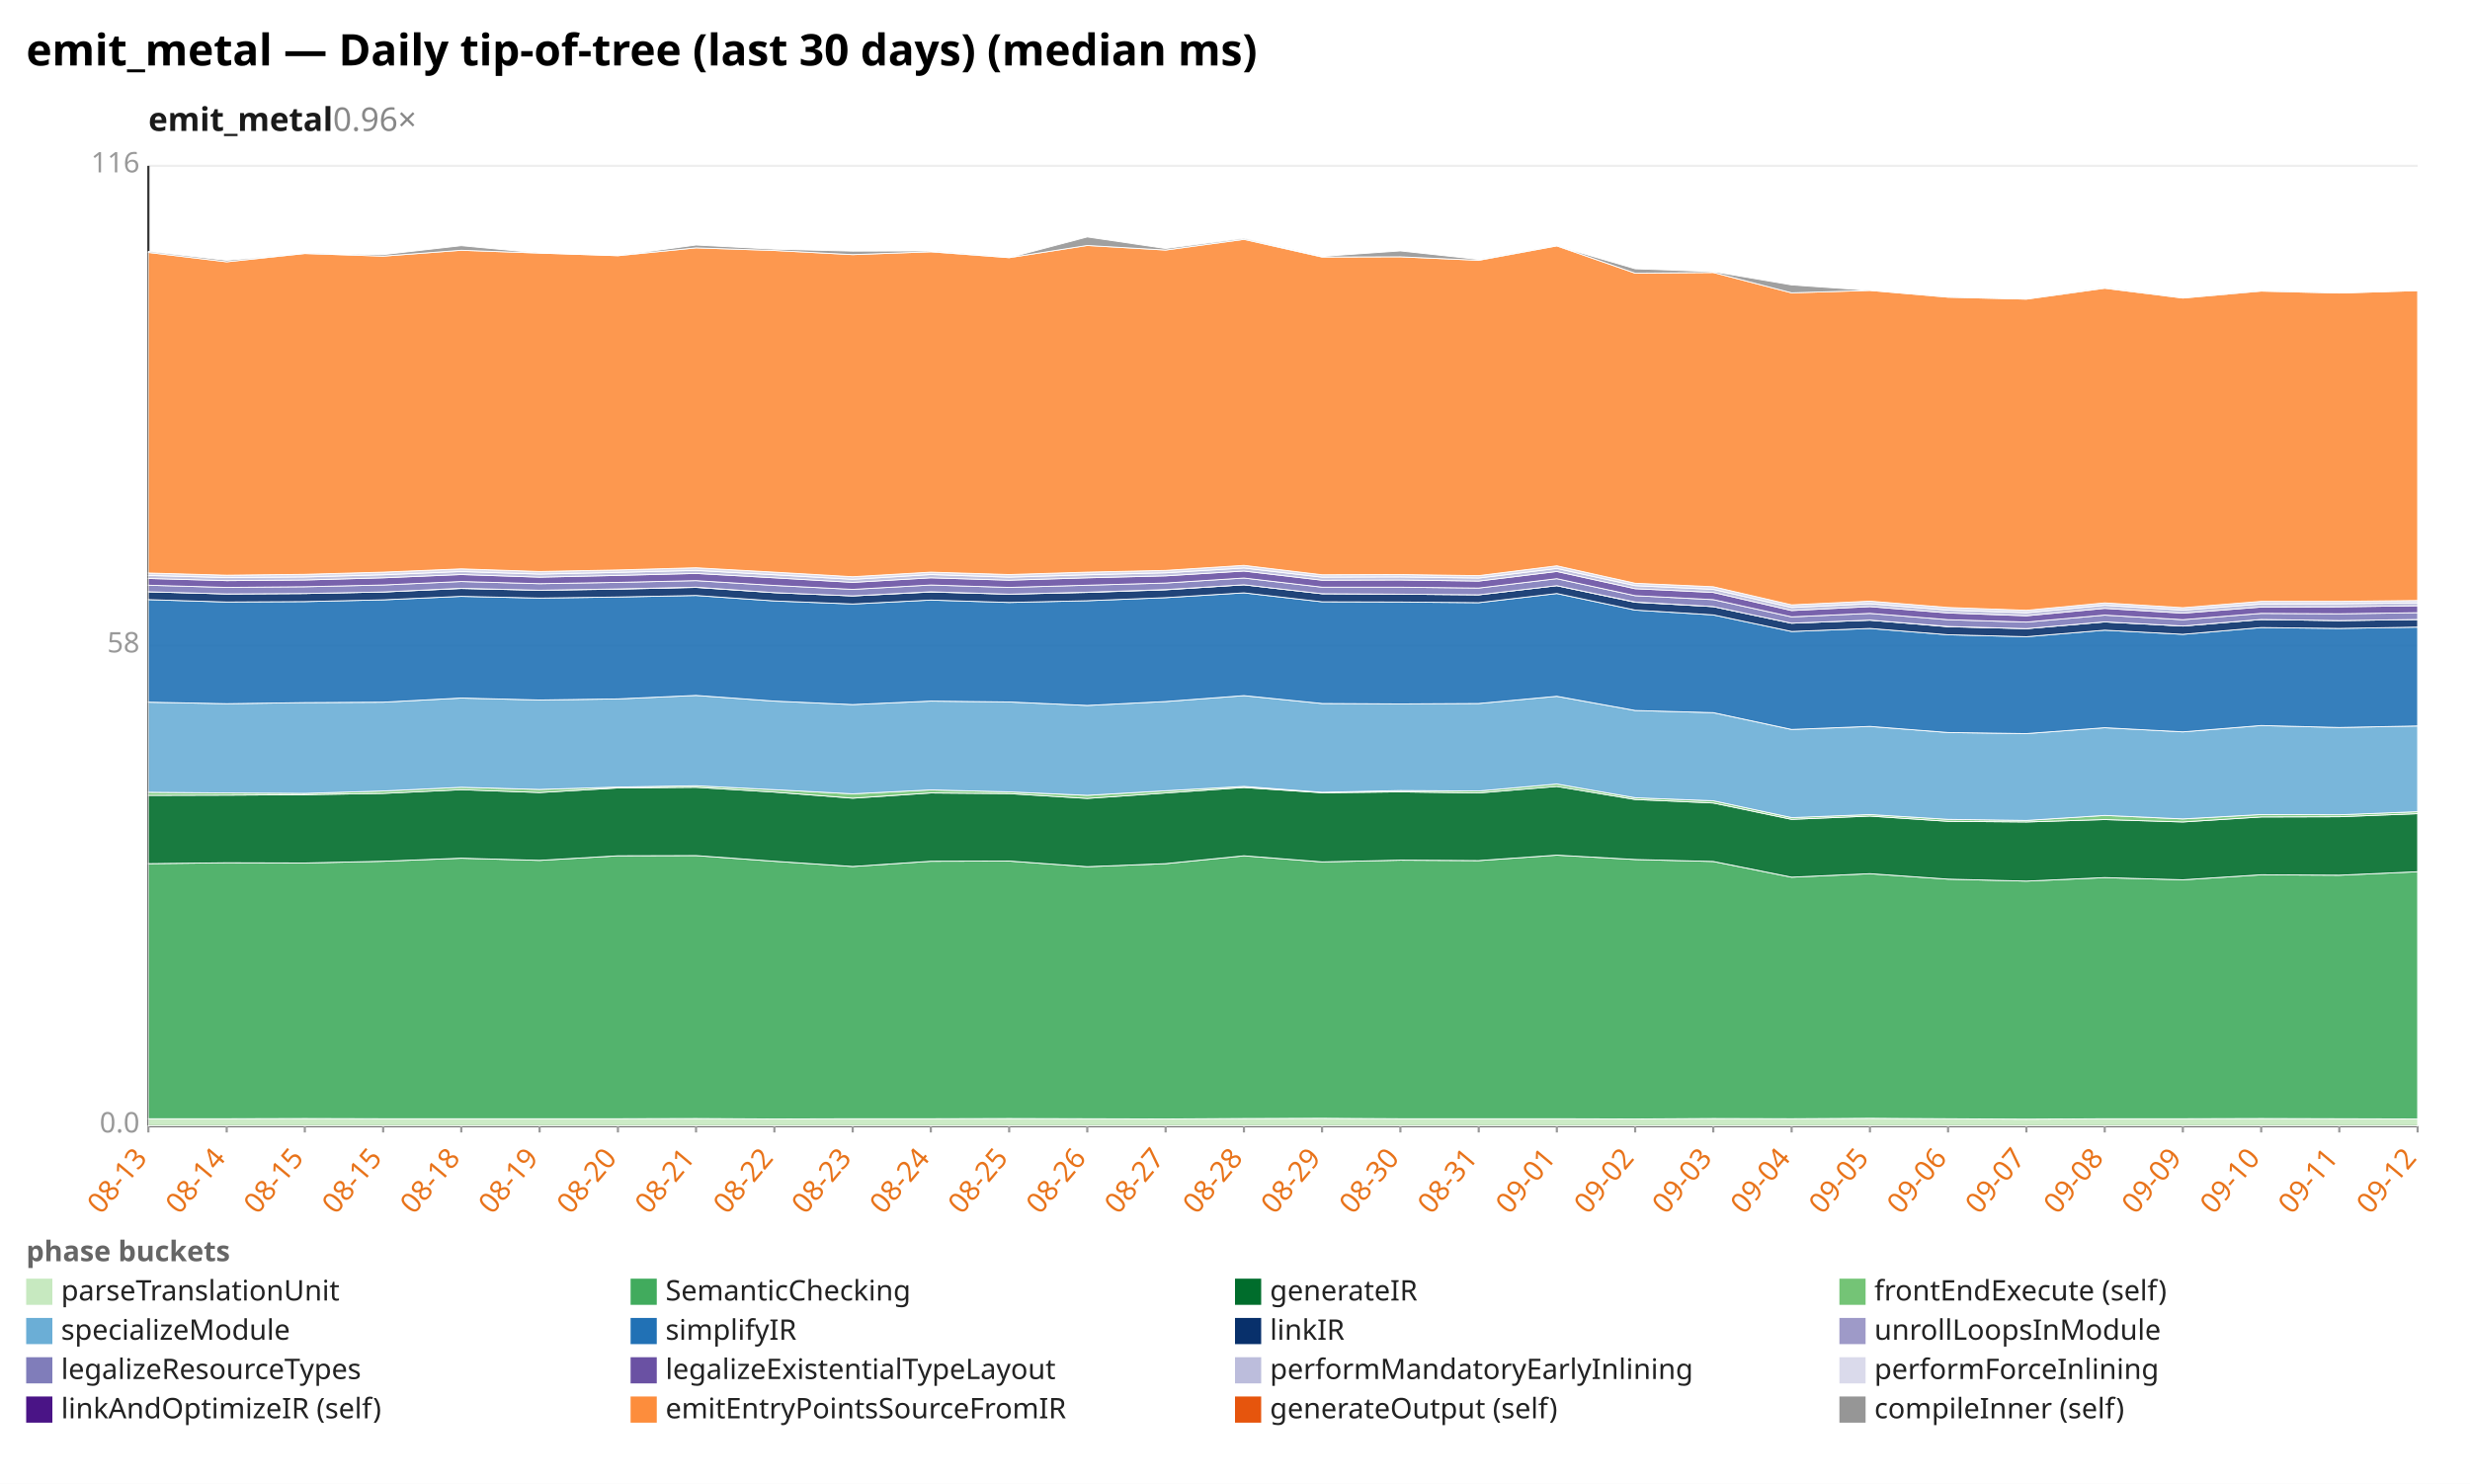
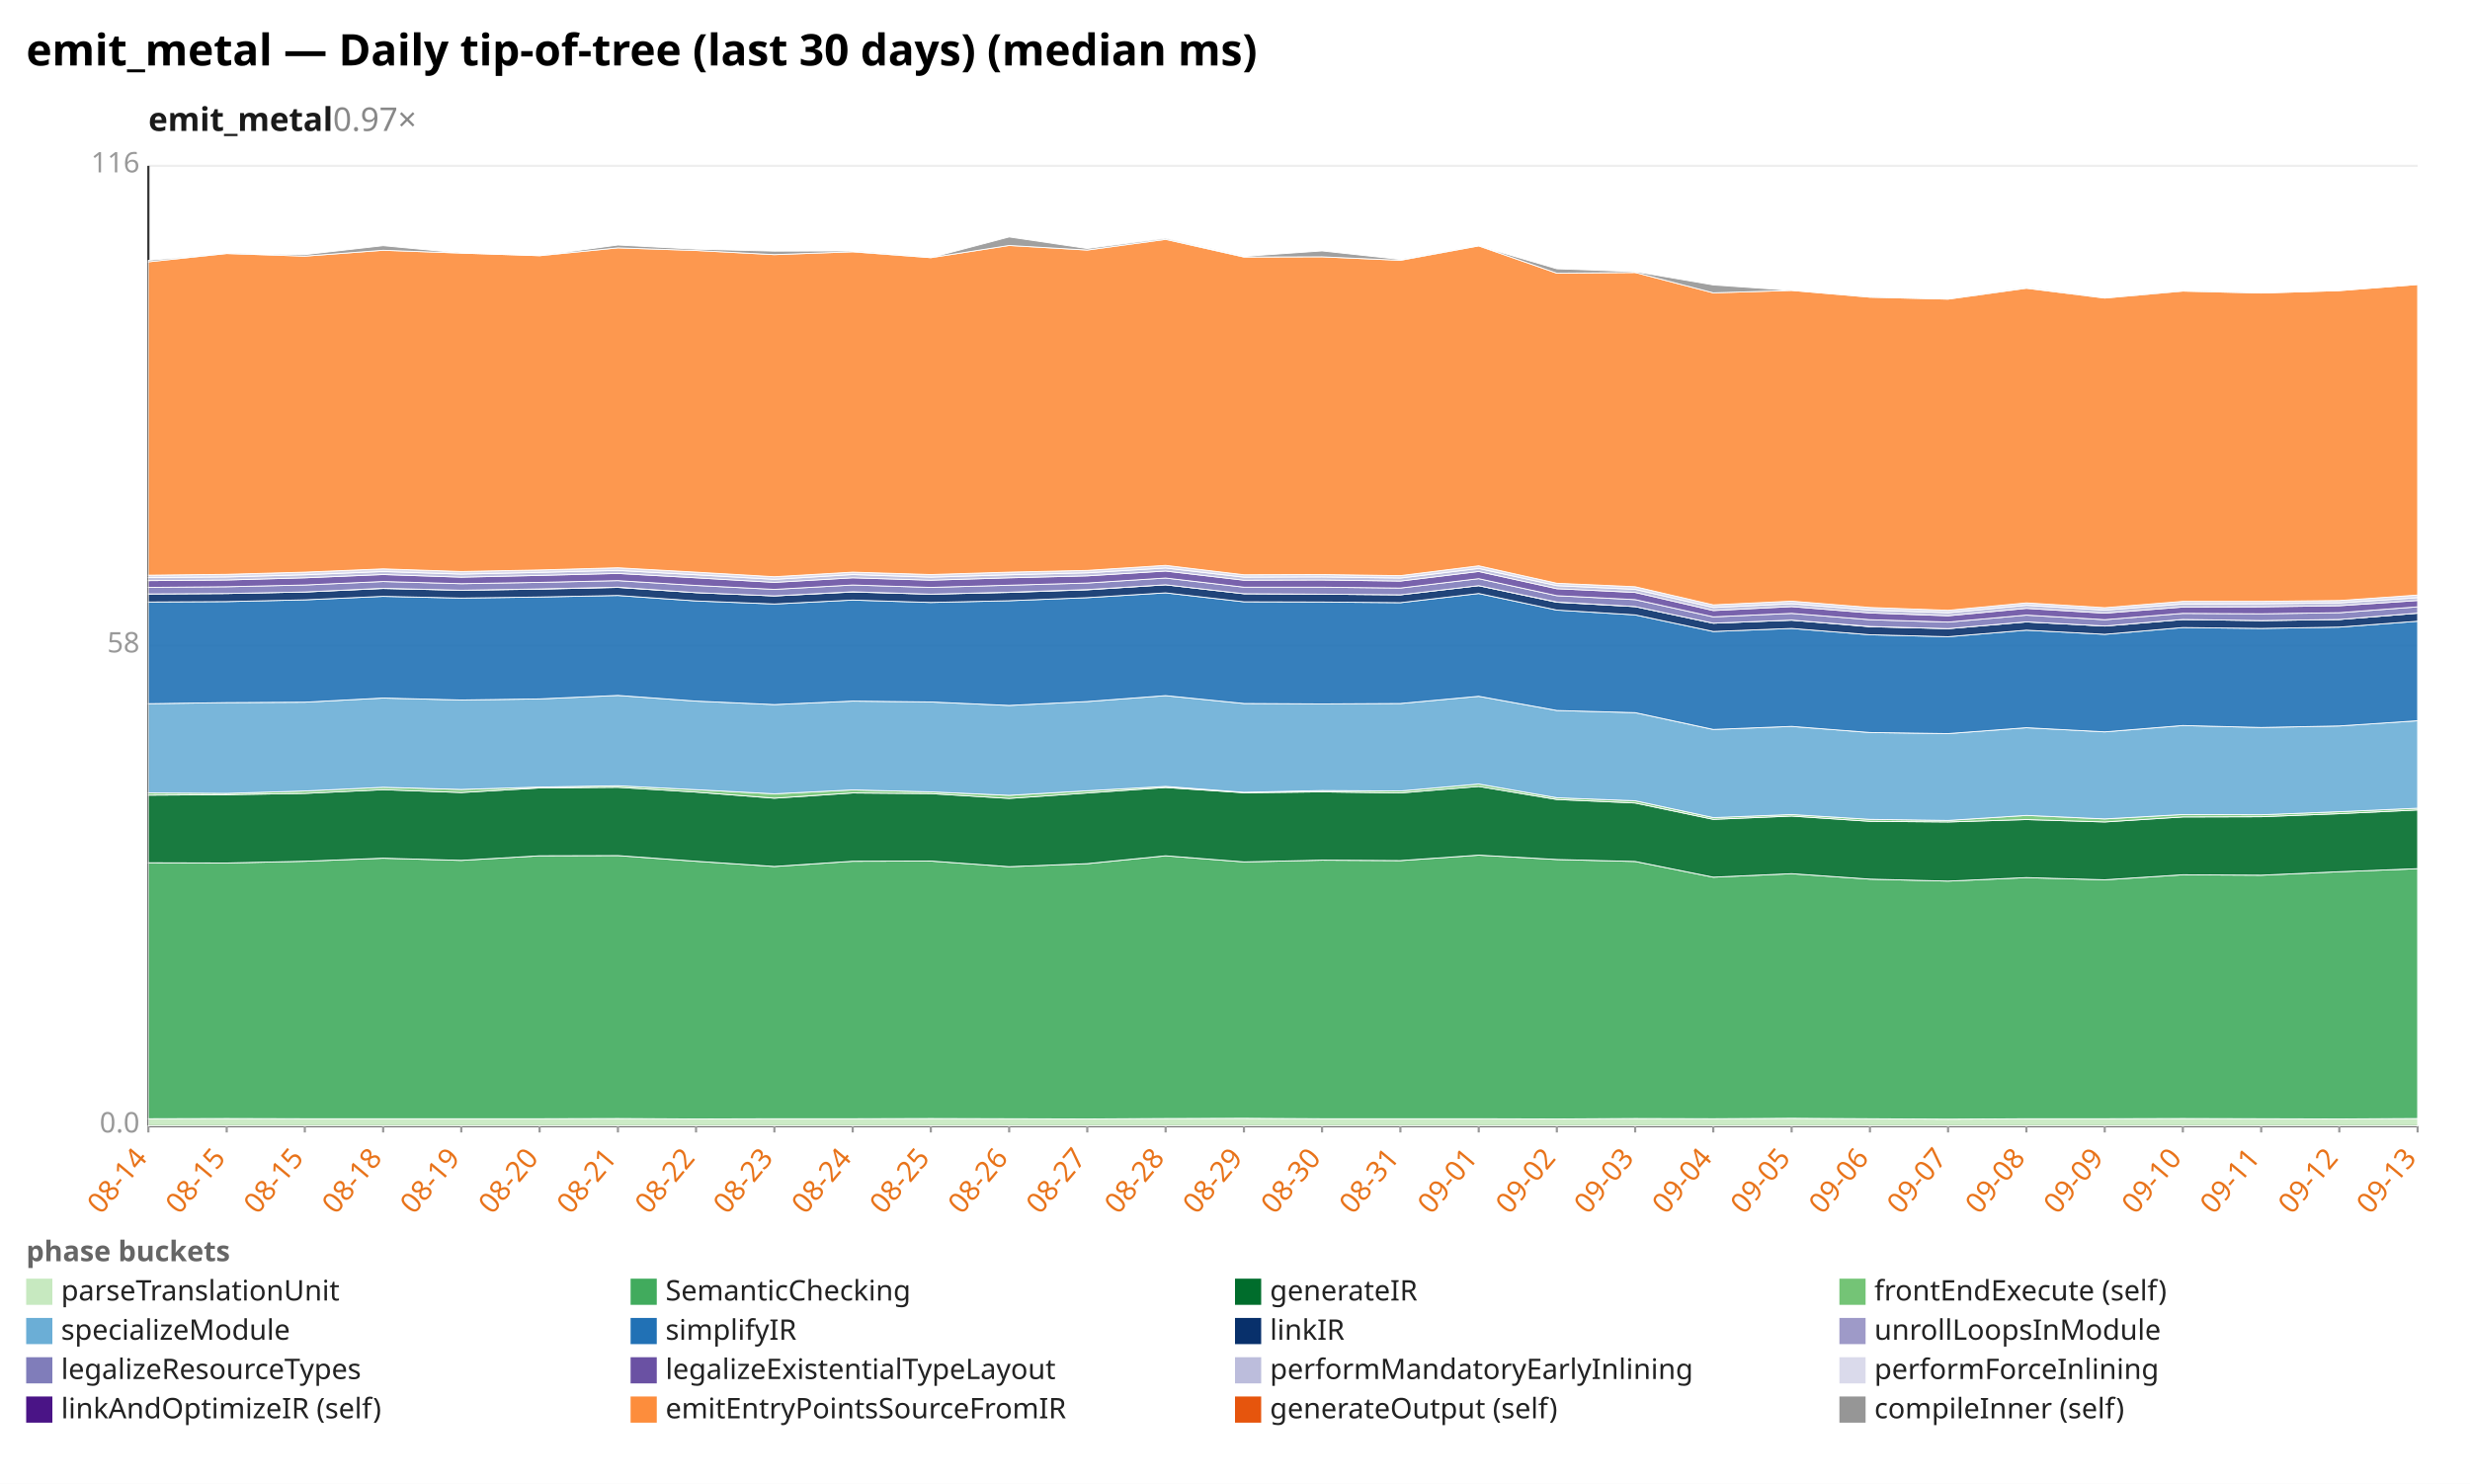
<svg xmlns="http://www.w3.org/2000/svg" width="1132" height="680" viewBox="0 0 1132 680" preserveAspectRatio="xMidYMid meet" font-family="sans-serif" font-size="13">
  <rect width="1132" height="680" fill="white" />
  <text x="12" y="30" font-size="20" font-weight="bold">emit_metal — Daily tip-of-tree (last 30 days) (median ms)</text>
-   <text x="68" y="60" font-size="15" font-weight="600" fill="#1a1a1a">emit_metal<tspan fill="#888" font-weight="400" text-decoration="none">  0.96×</tspan>
+   <text x="68" y="60" font-size="15" font-weight="600" fill="#1a1a1a">emit_metal<tspan fill="#888" font-weight="400" text-decoration="none">  0.97×</tspan>
  </text>
  <line x1="68.0" y1="516.0" x2="1108.0" y2="516.0" stroke="#eee" />
  <text x="64.0" y="519.0" text-anchor="end" fill="#999">0.0</text>
  <line x1="68.0" y1="296.0" x2="1108.0" y2="296.0" stroke="#eee" />
  <text x="64.0" y="299.0" text-anchor="end" fill="#999">58</text>
  <line x1="68.0" y1="76.0" x2="1108.0" y2="76.0" stroke="#eee" />
  <text x="64.0" y="79.0" text-anchor="end" fill="#999">116</text>
  <line x1="68.0" y1="76.0" x2="68.0" y2="516.0" stroke="#333" />
  <line x1="68.0" y1="516.0" x2="1108.0" y2="516.0" stroke="#333" />
  <line x1="68.0" y1="516.0" x2="68.0" y2="519.0" stroke="#999" />
-   <text x="68.0" y="531.0" text-anchor="end" fill="#e8731a" transform="rotate(-50 68.0 531.0)">08-13</text>
+   <text x="68.0" y="531.0" text-anchor="end" fill="#e8731a" transform="rotate(-50 68.0 531.0)">08-14</text>
  <line x1="103.9" y1="516.0" x2="103.9" y2="519.0" stroke="#999" />
-   <text x="103.9" y="531.0" text-anchor="end" fill="#e8731a" transform="rotate(-50 103.9 531.0)">08-14</text>
+   <text x="103.9" y="531.0" text-anchor="end" fill="#e8731a" transform="rotate(-50 103.9 531.0)">08-15</text>
  <line x1="139.7" y1="516.0" x2="139.7" y2="519.0" stroke="#999" />
  <text x="139.7" y="531.0" text-anchor="end" fill="#e8731a" transform="rotate(-50 139.7 531.0)">08-15</text>
  <line x1="175.6" y1="516.0" x2="175.6" y2="519.0" stroke="#999" />
-   <text x="175.6" y="531.0" text-anchor="end" fill="#e8731a" transform="rotate(-50 175.6 531.0)">08-15</text>
+   <text x="175.6" y="531.0" text-anchor="end" fill="#e8731a" transform="rotate(-50 175.6 531.0)">08-18</text>
  <line x1="211.4" y1="516.0" x2="211.4" y2="519.0" stroke="#999" />
-   <text x="211.4" y="531.0" text-anchor="end" fill="#e8731a" transform="rotate(-50 211.4 531.0)">08-18</text>
+   <text x="211.4" y="531.0" text-anchor="end" fill="#e8731a" transform="rotate(-50 211.4 531.0)">08-19</text>
  <line x1="247.3" y1="516.0" x2="247.3" y2="519.0" stroke="#999" />
-   <text x="247.3" y="531.0" text-anchor="end" fill="#e8731a" transform="rotate(-50 247.3 531.0)">08-19</text>
+   <text x="247.3" y="531.0" text-anchor="end" fill="#e8731a" transform="rotate(-50 247.3 531.0)">08-20</text>
  <line x1="283.2" y1="516.0" x2="283.2" y2="519.0" stroke="#999" />
-   <text x="283.2" y="531.0" text-anchor="end" fill="#e8731a" transform="rotate(-50 283.2 531.0)">08-20</text>
+   <text x="283.2" y="531.0" text-anchor="end" fill="#e8731a" transform="rotate(-50 283.2 531.0)">08-21</text>
  <line x1="319.0" y1="516.0" x2="319.0" y2="519.0" stroke="#999" />
-   <text x="319.0" y="531.0" text-anchor="end" fill="#e8731a" transform="rotate(-50 319.0 531.0)">08-21</text>
+   <text x="319.0" y="531.0" text-anchor="end" fill="#e8731a" transform="rotate(-50 319.0 531.0)">08-22</text>
  <line x1="354.9" y1="516.0" x2="354.9" y2="519.0" stroke="#999" />
-   <text x="354.9" y="531.0" text-anchor="end" fill="#e8731a" transform="rotate(-50 354.9 531.0)">08-22</text>
+   <text x="354.9" y="531.0" text-anchor="end" fill="#e8731a" transform="rotate(-50 354.9 531.0)">08-23</text>
  <line x1="390.8" y1="516.0" x2="390.8" y2="519.0" stroke="#999" />
-   <text x="390.8" y="531.0" text-anchor="end" fill="#e8731a" transform="rotate(-50 390.8 531.0)">08-23</text>
+   <text x="390.8" y="531.0" text-anchor="end" fill="#e8731a" transform="rotate(-50 390.8 531.0)">08-24</text>
  <line x1="426.6" y1="516.0" x2="426.6" y2="519.0" stroke="#999" />
-   <text x="426.6" y="531.0" text-anchor="end" fill="#e8731a" transform="rotate(-50 426.6 531.0)">08-24</text>
+   <text x="426.6" y="531.0" text-anchor="end" fill="#e8731a" transform="rotate(-50 426.6 531.0)">08-25</text>
  <line x1="462.5" y1="516.0" x2="462.5" y2="519.0" stroke="#999" />
-   <text x="462.5" y="531.0" text-anchor="end" fill="#e8731a" transform="rotate(-50 462.5 531.0)">08-25</text>
+   <text x="462.5" y="531.0" text-anchor="end" fill="#e8731a" transform="rotate(-50 462.5 531.0)">08-26</text>
  <line x1="498.3" y1="516.0" x2="498.3" y2="519.0" stroke="#999" />
-   <text x="498.3" y="531.0" text-anchor="end" fill="#e8731a" transform="rotate(-50 498.3 531.0)">08-26</text>
+   <text x="498.3" y="531.0" text-anchor="end" fill="#e8731a" transform="rotate(-50 498.3 531.0)">08-27</text>
  <line x1="534.2" y1="516.0" x2="534.2" y2="519.0" stroke="#999" />
-   <text x="534.2" y="531.0" text-anchor="end" fill="#e8731a" transform="rotate(-50 534.2 531.0)">08-27</text>
+   <text x="534.2" y="531.0" text-anchor="end" fill="#e8731a" transform="rotate(-50 534.2 531.0)">08-28</text>
  <line x1="570.1" y1="516.0" x2="570.1" y2="519.0" stroke="#999" />
-   <text x="570.1" y="531.0" text-anchor="end" fill="#e8731a" transform="rotate(-50 570.1 531.0)">08-28</text>
+   <text x="570.1" y="531.0" text-anchor="end" fill="#e8731a" transform="rotate(-50 570.1 531.0)">08-29</text>
  <line x1="605.9" y1="516.0" x2="605.9" y2="519.0" stroke="#999" />
-   <text x="605.9" y="531.0" text-anchor="end" fill="#e8731a" transform="rotate(-50 605.9 531.0)">08-29</text>
+   <text x="605.9" y="531.0" text-anchor="end" fill="#e8731a" transform="rotate(-50 605.9 531.0)">08-30</text>
  <line x1="641.8" y1="516.0" x2="641.8" y2="519.0" stroke="#999" />
-   <text x="641.8" y="531.0" text-anchor="end" fill="#e8731a" transform="rotate(-50 641.8 531.0)">08-30</text>
+   <text x="641.8" y="531.0" text-anchor="end" fill="#e8731a" transform="rotate(-50 641.8 531.0)">08-31</text>
  <line x1="677.7" y1="516.0" x2="677.7" y2="519.0" stroke="#999" />
-   <text x="677.7" y="531.0" text-anchor="end" fill="#e8731a" transform="rotate(-50 677.7 531.0)">08-31</text>
+   <text x="677.7" y="531.0" text-anchor="end" fill="#e8731a" transform="rotate(-50 677.7 531.0)">09-01</text>
  <line x1="713.5" y1="516.0" x2="713.5" y2="519.0" stroke="#999" />
-   <text x="713.5" y="531.0" text-anchor="end" fill="#e8731a" transform="rotate(-50 713.5 531.0)">09-01</text>
+   <text x="713.5" y="531.0" text-anchor="end" fill="#e8731a" transform="rotate(-50 713.5 531.0)">09-02</text>
  <line x1="749.4" y1="516.0" x2="749.4" y2="519.0" stroke="#999" />
-   <text x="749.4" y="531.0" text-anchor="end" fill="#e8731a" transform="rotate(-50 749.4 531.0)">09-02</text>
+   <text x="749.4" y="531.0" text-anchor="end" fill="#e8731a" transform="rotate(-50 749.4 531.0)">09-03</text>
  <line x1="785.2" y1="516.0" x2="785.2" y2="519.0" stroke="#999" />
-   <text x="785.2" y="531.0" text-anchor="end" fill="#e8731a" transform="rotate(-50 785.2 531.0)">09-03</text>
+   <text x="785.2" y="531.0" text-anchor="end" fill="#e8731a" transform="rotate(-50 785.2 531.0)">09-04</text>
  <line x1="821.1" y1="516.0" x2="821.1" y2="519.0" stroke="#999" />
-   <text x="821.1" y="531.0" text-anchor="end" fill="#e8731a" transform="rotate(-50 821.1 531.0)">09-04</text>
+   <text x="821.1" y="531.0" text-anchor="end" fill="#e8731a" transform="rotate(-50 821.1 531.0)">09-05</text>
  <line x1="857.0" y1="516.0" x2="857.0" y2="519.0" stroke="#999" />
-   <text x="857.0" y="531.0" text-anchor="end" fill="#e8731a" transform="rotate(-50 857.0 531.0)">09-05</text>
+   <text x="857.0" y="531.0" text-anchor="end" fill="#e8731a" transform="rotate(-50 857.0 531.0)">09-06</text>
  <line x1="892.8" y1="516.0" x2="892.8" y2="519.0" stroke="#999" />
-   <text x="892.8" y="531.0" text-anchor="end" fill="#e8731a" transform="rotate(-50 892.8 531.0)">09-06</text>
+   <text x="892.8" y="531.0" text-anchor="end" fill="#e8731a" transform="rotate(-50 892.8 531.0)">09-07</text>
  <line x1="928.7" y1="516.0" x2="928.7" y2="519.0" stroke="#999" />
-   <text x="928.7" y="531.0" text-anchor="end" fill="#e8731a" transform="rotate(-50 928.7 531.0)">09-07</text>
+   <text x="928.7" y="531.0" text-anchor="end" fill="#e8731a" transform="rotate(-50 928.7 531.0)">09-08</text>
  <line x1="964.6" y1="516.0" x2="964.6" y2="519.0" stroke="#999" />
-   <text x="964.6" y="531.0" text-anchor="end" fill="#e8731a" transform="rotate(-50 964.6 531.0)">09-08</text>
+   <text x="964.6" y="531.0" text-anchor="end" fill="#e8731a" transform="rotate(-50 964.6 531.0)">09-09</text>
  <line x1="1000.4" y1="516.0" x2="1000.4" y2="519.0" stroke="#999" />
-   <text x="1000.4" y="531.0" text-anchor="end" fill="#e8731a" transform="rotate(-50 1000.4 531.0)">09-09</text>
+   <text x="1000.4" y="531.0" text-anchor="end" fill="#e8731a" transform="rotate(-50 1000.4 531.0)">09-10</text>
  <line x1="1036.3" y1="516.0" x2="1036.3" y2="519.0" stroke="#999" />
-   <text x="1036.3" y="531.0" text-anchor="end" fill="#e8731a" transform="rotate(-50 1036.3 531.0)">09-10</text>
+   <text x="1036.3" y="531.0" text-anchor="end" fill="#e8731a" transform="rotate(-50 1036.3 531.0)">09-11</text>
  <line x1="1072.1" y1="516.0" x2="1072.1" y2="519.0" stroke="#999" />
-   <text x="1072.1" y="531.0" text-anchor="end" fill="#e8731a" transform="rotate(-50 1072.1 531.0)">09-11</text>
+   <text x="1072.1" y="531.0" text-anchor="end" fill="#e8731a" transform="rotate(-50 1072.1 531.0)">09-12</text>
  <line x1="1108.0" y1="516.0" x2="1108.0" y2="519.0" stroke="#999" />
-   <text x="1108.0" y="531.0" text-anchor="end" fill="#e8731a" transform="rotate(-50 1108.0 531.0)">09-12</text>
-   <polygon points="68.0,512.7 103.9,512.7 139.7,512.6 175.6,512.7 211.4,512.7 247.3,512.7 283.2,512.7 319.0,512.6 354.9,512.8 390.8,512.7 426.6,512.7 462.5,512.6 498.3,512.7 534.2,512.8 570.1,512.6 605.9,512.5 641.8,512.7 677.7,512.7 713.5,512.7 749.4,512.8 785.2,512.6 821.1,512.7 857.0,512.5 892.8,512.7 928.7,512.9 964.6,512.7 1000.4,512.7 1036.3,512.6 1072.1,512.7 1108.0,512.8 1108.0,516.0 1072.1,516.0 1036.3,516.0 1000.4,516.0 964.6,516.0 928.7,516.0 892.8,516.0 857.0,516.0 821.1,516.0 785.2,516.0 749.4,516.0 713.5,516.0 677.7,516.0 641.8,516.0 605.9,516.0 570.1,516.0 534.2,516.0 498.3,516.0 462.5,516.0 426.6,516.0 390.8,516.0 354.9,516.0 319.0,516.0 283.2,516.0 247.3,516.0 211.4,516.0 175.6,516.0 139.7,516.0 103.9,516.0 68.0,516.0" fill="#c7e9c0" fill-opacity="0.9" stroke="#fff" stroke-width="0.4" />
-   <polygon points="68.0,395.8 103.9,395.4 139.7,395.5 175.6,394.7 211.4,393.3 247.3,394.3 283.2,392.2 319.0,392.1 354.9,394.7 390.8,397.1 426.6,394.7 462.5,394.6 498.3,397.2 534.2,395.8 570.1,392.2 605.9,395.0 641.8,394.2 677.7,394.4 713.5,391.9 749.4,393.9 785.2,394.8 821.1,402.0 857.0,400.4 892.8,402.9 928.7,403.8 964.6,402.2 1000.4,403.2 1036.3,400.9 1072.1,401.1 1108.0,399.5 1108.0,512.8 1072.1,512.7 1036.3,512.6 1000.4,512.7 964.6,512.7 928.7,512.9 892.8,512.7 857.0,512.5 821.1,512.7 785.2,512.6 749.4,512.8 713.5,512.7 677.7,512.7 641.8,512.7 605.9,512.5 570.1,512.6 534.2,512.8 498.3,512.7 462.5,512.6 426.6,512.7 390.8,512.7 354.9,512.8 319.0,512.6 283.2,512.7 247.3,512.7 211.4,512.7 175.6,512.7 139.7,512.6 103.9,512.7 68.0,512.7" fill="#41ab5d" fill-opacity="0.9" stroke="#fff" stroke-width="0.4" />
-   <polygon points="68.0,364.5 103.9,364.4 139.7,364.2 175.6,363.6 211.4,361.9 247.3,363.2 283.2,361.1 319.0,360.8 354.9,363.0 390.8,365.8 426.6,363.4 462.5,363.7 498.3,365.9 534.2,363.4 570.1,360.9 605.9,363.3 641.8,362.9 677.7,363.4 713.5,360.4 749.4,366.4 785.2,368.0 821.1,375.5 857.0,374.0 892.8,376.4 928.7,376.7 964.6,375.6 1000.4,376.7 1036.3,374.4 1072.1,374.3 1108.0,372.9 1108.0,399.5 1072.1,401.1 1036.3,400.9 1000.4,403.2 964.6,402.2 928.7,403.8 892.8,402.9 857.0,400.4 821.1,402.0 785.2,394.8 749.4,393.9 713.5,391.9 677.7,394.4 641.8,394.2 605.9,395.0 570.1,392.2 534.2,395.8 498.3,397.2 462.5,394.6 426.6,394.7 390.8,397.1 354.9,394.7 319.0,392.1 283.2,392.2 247.3,394.3 211.4,393.3 175.6,394.7 139.7,395.5 103.9,395.4 68.0,395.8" fill="#006d2c" fill-opacity="0.9" stroke="#fff" stroke-width="0.4" />
-   <polygon points="68.0,363.1 103.9,363.4 139.7,363.6 175.6,362.5 211.4,360.8 247.3,361.8 283.2,360.7 319.0,360.1 354.9,361.9 390.8,363.8 426.6,362.0 462.5,362.9 498.3,364.5 534.2,362.4 570.1,360.4 605.9,363.1 641.8,362.3 677.7,362.5 713.5,359.3 749.4,365.6 785.2,367.0 821.1,374.7 857.0,373.3 892.8,375.5 928.7,376.0 964.6,373.7 1000.4,375.3 1036.3,373.3 1072.1,373.4 1108.0,372.0 1108.0,372.9 1072.1,374.3 1036.3,374.4 1000.4,376.7 964.6,375.6 928.7,376.7 892.8,376.4 857.0,374.0 821.1,375.5 785.2,368.0 749.4,366.4 713.5,360.4 677.7,363.4 641.8,362.9 605.9,363.3 570.1,360.9 534.2,363.4 498.3,365.9 462.5,363.7 426.6,363.4 390.8,365.8 354.9,363.0 319.0,360.8 283.2,361.1 247.3,363.2 211.4,361.9 175.6,363.6 139.7,364.2 103.9,364.4 68.0,364.5" fill="#74c476" fill-opacity="0.9" stroke="#fff" stroke-width="0.4" />
-   <polygon points="68.0,321.8 103.9,322.5 139.7,322.0 175.6,321.8 211.4,319.9 247.3,320.8 283.2,320.3 319.0,318.7 354.9,321.3 390.8,322.9 426.6,321.3 462.5,321.7 498.3,323.3 534.2,321.5 570.1,318.8 605.9,322.4 641.8,322.6 677.7,322.4 713.5,319.1 749.4,325.6 785.2,326.6 821.1,334.3 857.0,332.9 892.8,335.7 928.7,336.2 964.6,333.5 1000.4,335.4 1036.3,332.5 1072.1,333.4 1108.0,332.7 1108.0,372.0 1072.1,373.4 1036.3,373.3 1000.4,375.3 964.6,373.7 928.7,376.0 892.8,375.5 857.0,373.3 821.1,374.7 785.2,367.0 749.4,365.6 713.5,359.3 677.7,362.5 641.8,362.3 605.9,363.1 570.1,360.4 534.2,362.4 498.3,364.5 462.5,362.9 426.6,362.0 390.8,363.8 354.9,361.9 319.0,360.1 283.2,360.7 247.3,361.8 211.4,360.8 175.6,362.5 139.7,363.6 103.9,363.4 68.0,363.1" fill="#6baed6" fill-opacity="0.9" stroke="#fff" stroke-width="0.4" />
-   <polygon points="68.0,274.8 103.9,275.9 139.7,275.7 175.6,274.9 211.4,273.3 247.3,274.1 283.2,273.6 319.0,272.9 354.9,275.4 390.8,276.8 426.6,275.0 462.5,276.1 498.3,275.3 534.2,273.9 570.1,271.7 605.9,275.8 641.8,275.9 677.7,276.2 713.5,272.0 749.4,279.6 785.2,281.8 821.1,289.4 857.0,288.0 892.8,290.9 928.7,291.8 964.6,288.8 1000.4,290.7 1036.3,287.6 1072.1,288.0 1108.0,287.4 1108.0,332.7 1072.1,333.4 1036.3,332.5 1000.4,335.4 964.6,333.5 928.7,336.2 892.8,335.7 857.0,332.9 821.1,334.3 785.2,326.6 749.4,325.6 713.5,319.1 677.7,322.4 641.8,322.6 605.9,322.4 570.1,318.8 534.2,321.5 498.3,323.3 462.5,321.7 426.6,321.3 390.8,322.9 354.9,321.3 319.0,318.7 283.2,320.3 247.3,320.8 211.4,319.9 175.6,321.8 139.7,322.0 103.9,322.5 68.0,321.8" fill="#2171b5" fill-opacity="0.9" stroke="#fff" stroke-width="0.4" />
-   <polygon points="68.0,271.2 103.9,272.2 139.7,272.0 175.6,271.3 211.4,269.7 247.3,270.5 283.2,270.0 319.0,269.2 354.9,271.6 390.8,273.1 426.6,271.3 462.5,272.3 498.3,271.5 534.2,270.3 570.1,268.0 605.9,272.1 641.8,272.3 677.7,272.6 713.5,268.4 749.4,276.0 785.2,278.0 821.1,285.6 857.0,284.2 892.8,287.2 928.7,288.1 964.6,285.0 1000.4,286.9 1036.3,283.9 1072.1,284.4 1108.0,283.9 1108.0,287.4 1072.1,288.0 1036.3,287.6 1000.4,290.7 964.6,288.8 928.7,291.8 892.8,290.9 857.0,288.0 821.1,289.4 785.2,281.8 749.4,279.6 713.5,272.0 677.7,276.2 641.8,275.9 605.9,275.8 570.1,271.7 534.2,273.9 498.3,275.3 462.5,276.1 426.6,275.0 390.8,276.8 354.9,275.4 319.0,272.9 283.2,273.6 247.3,274.1 211.4,273.3 175.6,274.9 139.7,275.7 103.9,275.9 68.0,274.8" fill="#08306b" fill-opacity="0.9" stroke="#fff" stroke-width="0.4" />
-   <polygon points="68.0,271.2 103.9,272.2 139.7,272.0 175.6,271.3 211.4,269.6 247.3,270.5 283.2,269.9 319.0,269.1 354.9,271.6 390.8,273.1 426.6,271.2 462.5,272.3 498.3,271.4 534.2,270.2 570.1,268.0 605.9,272.1 641.8,272.3 677.7,272.6 713.5,268.4 749.4,275.9 785.2,278.0 821.1,285.6 857.0,284.2 892.8,287.1 928.7,288.1 964.6,285.0 1000.4,286.9 1036.3,283.9 1072.1,284.4 1108.0,283.9 1108.0,283.9 1072.1,284.4 1036.3,283.9 1000.4,286.9 964.6,285.0 928.7,288.1 892.8,287.2 857.0,284.2 821.1,285.6 785.2,278.0 749.4,276.0 713.5,268.4 677.7,272.6 641.8,272.3 605.9,272.1 570.1,268.0 534.2,270.3 498.3,271.5 462.5,272.3 426.6,271.3 390.8,273.1 354.9,271.6 319.0,269.2 283.2,270.0 247.3,270.5 211.4,269.7 175.6,271.3 139.7,272.0 103.9,272.2 68.0,271.2" fill="#9e9ac8" fill-opacity="0.9" stroke="#fff" stroke-width="0.4" />
-   <polygon points="68.0,268.2 103.9,269.2 139.7,268.9 175.6,268.1 211.4,266.5 247.3,267.5 283.2,266.9 319.0,266.1 354.9,268.3 390.8,270.1 426.6,268.1 462.5,269.2 498.3,268.2 534.2,267.2 570.1,264.9 605.9,269.1 641.8,269.1 677.7,269.5 713.5,265.2 749.4,273.0 785.2,274.8 821.1,282.7 857.0,281.1 892.8,284.0 928.7,285.1 964.6,281.9 1000.4,284.0 1036.3,281.1 1072.1,281.3 1108.0,280.8 1108.0,283.9 1072.1,284.4 1036.3,283.9 1000.4,286.9 964.6,285.0 928.7,288.1 892.8,287.1 857.0,284.2 821.1,285.6 785.2,278.0 749.4,275.9 713.5,268.4 677.7,272.6 641.8,272.3 605.9,272.1 570.1,268.0 534.2,270.2 498.3,271.4 462.5,272.3 426.6,271.2 390.8,273.1 354.9,271.6 319.0,269.1 283.2,269.9 247.3,270.5 211.4,269.6 175.6,271.3 139.7,272.0 103.9,272.2 68.0,271.2" fill="#807dba" fill-opacity="0.9" stroke="#fff" stroke-width="0.4" />
-   <polygon points="68.0,265.1 103.9,266.1 139.7,265.8 175.6,264.8 211.4,263.3 247.3,264.5 283.2,263.7 319.0,262.8 354.9,264.8 390.8,266.9 426.6,264.8 462.5,265.9 498.3,264.8 534.2,263.9 570.1,261.7 605.9,265.9 641.8,265.8 677.7,266.3 713.5,261.9 749.4,269.8 785.2,271.5 821.1,279.8 857.0,278.0 892.8,280.9 928.7,282.2 964.6,278.8 1000.4,281.0 1036.3,278.2 1072.1,278.1 1108.0,277.6 1108.0,280.8 1072.1,281.3 1036.3,281.1 1000.4,284.0 964.6,281.9 928.7,285.1 892.8,284.0 857.0,281.1 821.1,282.7 785.2,274.8 749.4,273.0 713.5,265.2 677.7,269.5 641.8,269.1 605.9,269.1 570.1,264.9 534.2,267.2 498.3,268.2 462.5,269.2 426.6,268.1 390.8,270.1 354.9,268.3 319.0,266.1 283.2,266.9 247.3,267.5 211.4,266.5 175.6,268.1 139.7,268.9 103.9,269.2 68.0,268.2" fill="#6a51a3" fill-opacity="0.9" stroke="#fff" stroke-width="0.4" />
-   <polygon points="68.0,263.7 103.9,264.7 139.7,264.4 175.6,263.4 211.4,261.9 247.3,263.1 283.2,262.3 319.0,261.4 354.9,263.4 390.8,265.5 426.6,263.3 462.5,264.5 498.3,263.4 534.2,262.5 570.1,260.3 605.9,264.5 641.8,264.4 677.7,264.9 713.5,260.5 749.4,268.4 785.2,270.1 821.1,278.4 857.0,276.7 892.8,279.6 928.7,280.8 964.6,277.4 1000.4,279.6 1036.3,276.8 1072.1,276.7 1108.0,276.3 1108.0,277.6 1072.1,278.1 1036.3,278.2 1000.4,281.0 964.6,278.8 928.7,282.2 892.8,280.9 857.0,278.0 821.1,279.8 785.2,271.5 749.4,269.8 713.5,261.9 677.7,266.3 641.8,265.8 605.9,265.9 570.1,261.7 534.2,263.9 498.3,264.8 462.5,265.9 426.6,264.8 390.8,266.9 354.9,264.8 319.0,262.8 283.2,263.7 247.3,264.5 211.4,263.3 175.6,264.8 139.7,265.8 103.9,266.1 68.0,265.1" fill="#bcbddc" fill-opacity="0.9" stroke="#fff" stroke-width="0.4" />
-   <polygon points="68.0,262.6 103.9,263.6 139.7,263.2 175.6,262.2 211.4,260.7 247.3,261.9 283.2,261.2 319.0,260.2 354.9,262.2 390.8,264.3 426.6,262.2 462.5,263.3 498.3,262.2 534.2,261.4 570.1,259.1 605.9,263.4 641.8,263.3 677.7,263.8 713.5,259.3 749.4,267.3 785.2,268.9 821.1,277.2 857.0,275.5 892.8,278.4 928.7,279.7 964.6,276.3 1000.4,278.5 1036.3,275.6 1072.1,275.6 1108.0,275.2 1108.0,276.3 1072.1,276.7 1036.3,276.8 1000.4,279.6 964.6,277.4 928.7,280.8 892.8,279.6 857.0,276.7 821.1,278.4 785.2,270.1 749.4,268.4 713.5,260.5 677.7,264.9 641.8,264.4 605.9,264.5 570.1,260.3 534.2,262.5 498.3,263.4 462.5,264.5 426.6,263.3 390.8,265.5 354.9,263.4 319.0,261.4 283.2,262.3 247.3,263.1 211.4,261.9 175.6,263.4 139.7,264.4 103.9,264.7 68.0,263.7" fill="#dadaeb" fill-opacity="0.9" stroke="#fff" stroke-width="0.4" />
-   <polygon points="68.0,115.7 103.9,120.0 139.7,116.2 175.6,117.4 211.4,114.7 247.3,116.0 283.2,117.2 319.0,113.6 354.9,114.8 390.8,116.7 426.6,115.4 462.5,118.1 498.3,112.5 534.2,114.6 570.1,109.7 605.9,117.8 641.8,117.7 677.7,119.3 713.5,112.7 749.4,125.2 785.2,124.9 821.1,134.2 857.0,133.1 892.8,136.2 928.7,137.1 964.6,132.1 1000.4,136.6 1036.3,133.4 1072.1,134.3 1108.0,133.2 1108.0,275.2 1072.1,275.6 1036.3,275.6 1000.4,278.5 964.6,276.3 928.7,279.7 892.8,278.4 857.0,275.5 821.1,277.2 785.2,268.9 749.4,267.3 713.5,259.3 677.7,263.8 641.8,263.3 605.9,263.4 570.1,259.1 534.2,261.4 498.3,262.2 462.5,263.3 426.6,262.2 390.8,264.3 354.9,262.2 319.0,260.2 283.2,261.2 247.3,261.9 211.4,260.7 175.6,262.2 139.7,263.2 103.9,263.6 68.0,262.6" fill="#fd8d3c" fill-opacity="0.9" stroke="#fff" stroke-width="0.4" />
-   <polygon points="68.0,115.2 103.9,119.3 139.7,116.2 175.6,116.7 211.4,112.6 247.3,116.0 283.2,117.2 319.0,112.3 354.9,114.2 390.8,115.1 426.6,115.0 462.5,118.1 498.3,108.6 534.2,113.9 570.1,109.2 605.9,117.5 641.8,115.0 677.7,118.9 713.5,112.7 749.4,123.2 785.2,124.5 821.1,130.6 857.0,133.1 892.8,136.1 928.7,137.1 964.6,131.7 1000.4,136.6 1036.3,133.1 1072.1,134.3 1108.0,133.2 1108.0,133.2 1072.1,134.3 1036.3,133.4 1000.4,136.6 964.6,132.1 928.7,137.1 892.8,136.2 857.0,133.1 821.1,134.2 785.2,124.9 749.4,125.2 713.5,112.7 677.7,119.3 641.8,117.7 605.9,117.8 570.1,109.7 534.2,114.6 498.3,112.5 462.5,118.1 426.6,115.4 390.8,116.7 354.9,114.8 319.0,113.6 283.2,117.2 247.3,116.0 211.4,114.7 175.6,117.4 139.7,116.2 103.9,120.0 68.0,115.7" fill="#969696" fill-opacity="0.9" stroke="#fff" stroke-width="0.4" />
+   <text x="1108.0" y="531.0" text-anchor="end" fill="#e8731a" transform="rotate(-50 1108.0 531.0)">09-13</text>
+   <polygon points="68.0,512.7 103.9,512.6 139.7,512.7 175.6,512.7 211.4,512.7 247.3,512.7 283.2,512.6 319.0,512.8 354.9,512.7 390.8,512.7 426.6,512.6 462.5,512.7 498.3,512.8 534.2,512.6 570.1,512.5 605.9,512.7 641.8,512.7 677.7,512.7 713.5,512.8 749.4,512.6 785.2,512.7 821.1,512.5 857.0,512.7 892.8,512.9 928.7,512.7 964.6,512.7 1000.4,512.6 1036.3,512.7 1072.1,512.8 1108.0,512.6 1108.0,516.0 1072.1,516.0 1036.3,516.0 1000.4,516.0 964.6,516.0 928.7,516.0 892.8,516.0 857.0,516.0 821.1,516.0 785.2,516.0 749.4,516.0 713.5,516.0 677.7,516.0 641.8,516.0 605.9,516.0 570.1,516.0 534.2,516.0 498.3,516.0 462.5,516.0 426.6,516.0 390.8,516.0 354.9,516.0 319.0,516.0 283.2,516.0 247.3,516.0 211.4,516.0 175.6,516.0 139.7,516.0 103.9,516.0 68.0,516.0" fill="#c7e9c0" fill-opacity="0.9" stroke="#fff" stroke-width="0.4" />
+   <polygon points="68.0,395.4 103.9,395.5 139.7,394.7 175.6,393.3 211.4,394.3 247.3,392.2 283.2,392.1 319.0,394.7 354.9,397.1 390.8,394.7 426.6,394.6 462.5,397.2 498.3,395.8 534.2,392.2 570.1,395.0 605.9,394.2 641.8,394.4 677.7,391.9 713.5,393.9 749.4,394.8 785.2,402.0 821.1,400.4 857.0,402.9 892.8,403.8 928.7,402.2 964.6,403.2 1000.4,400.9 1036.3,401.1 1072.1,399.5 1108.0,398.1 1108.0,512.6 1072.1,512.8 1036.3,512.7 1000.4,512.6 964.6,512.7 928.7,512.7 892.8,512.9 857.0,512.7 821.1,512.5 785.2,512.7 749.4,512.6 713.5,512.8 677.7,512.7 641.8,512.7 605.9,512.7 570.1,512.5 534.2,512.6 498.3,512.8 462.5,512.7 426.6,512.6 390.8,512.7 354.9,512.7 319.0,512.8 283.2,512.6 247.3,512.7 211.4,512.7 175.6,512.7 139.7,512.7 103.9,512.6 68.0,512.7" fill="#41ab5d" fill-opacity="0.9" stroke="#fff" stroke-width="0.4" />
+   <polygon points="68.0,364.4 103.9,364.2 139.7,363.6 175.6,361.9 211.4,363.2 247.3,361.1 283.2,360.8 319.0,363.0 354.9,365.8 390.8,363.4 426.6,363.7 462.5,365.9 498.3,363.4 534.2,360.9 570.1,363.3 605.9,362.9 641.8,363.4 677.7,360.4 713.5,366.4 749.4,368.0 785.2,375.5 821.1,374.0 857.0,376.4 892.8,376.7 928.7,375.6 964.6,376.7 1000.4,374.4 1036.3,374.3 1072.1,372.9 1108.0,371.2 1108.0,398.1 1072.1,399.5 1036.3,401.1 1000.4,400.9 964.6,403.2 928.7,402.2 892.8,403.8 857.0,402.9 821.1,400.4 785.2,402.0 749.4,394.8 713.5,393.9 677.7,391.9 641.8,394.4 605.9,394.2 570.1,395.0 534.2,392.2 498.3,395.8 462.5,397.2 426.6,394.6 390.8,394.7 354.9,397.1 319.0,394.7 283.2,392.1 247.3,392.2 211.4,394.3 175.6,393.3 139.7,394.7 103.9,395.5 68.0,395.4" fill="#006d2c" fill-opacity="0.9" stroke="#fff" stroke-width="0.4" />
+   <polygon points="68.0,363.4 103.9,363.6 139.7,362.5 175.6,360.8 211.4,361.8 247.3,360.7 283.2,360.1 319.0,361.9 354.9,363.8 390.8,362.0 426.6,362.9 462.5,364.5 498.3,362.4 534.2,360.4 570.1,363.1 605.9,362.3 641.8,362.5 677.7,359.3 713.5,365.6 749.4,367.0 785.2,374.7 821.1,373.3 857.0,375.5 892.8,376.0 928.7,373.7 964.6,375.3 1000.4,373.3 1036.3,373.4 1072.1,372.0 1108.0,370.4 1108.0,371.2 1072.1,372.9 1036.3,374.3 1000.4,374.4 964.6,376.7 928.7,375.6 892.8,376.7 857.0,376.4 821.1,374.0 785.2,375.5 749.4,368.0 713.5,366.4 677.7,360.4 641.8,363.4 605.9,362.9 570.1,363.3 534.2,360.9 498.3,363.4 462.5,365.9 426.6,363.7 390.8,363.4 354.9,365.8 319.0,363.0 283.2,360.8 247.3,361.1 211.4,363.2 175.6,361.9 139.7,363.6 103.9,364.2 68.0,364.4" fill="#74c476" fill-opacity="0.9" stroke="#fff" stroke-width="0.4" />
+   <polygon points="68.0,322.5 103.9,322.0 139.7,321.8 175.6,319.9 211.4,320.8 247.3,320.3 283.2,318.7 319.0,321.3 354.9,322.9 390.8,321.3 426.6,321.7 462.5,323.3 498.3,321.5 534.2,318.8 570.1,322.4 605.9,322.6 641.8,322.4 677.7,319.1 713.5,325.6 749.4,326.6 785.2,334.3 821.1,332.9 857.0,335.7 892.8,336.2 928.7,333.5 964.6,335.4 1000.4,332.5 1036.3,333.4 1072.1,332.7 1108.0,330.3 1108.0,370.4 1072.1,372.0 1036.3,373.4 1000.4,373.3 964.6,375.3 928.7,373.7 892.8,376.0 857.0,375.5 821.1,373.3 785.2,374.7 749.4,367.0 713.5,365.6 677.7,359.3 641.8,362.5 605.9,362.3 570.1,363.1 534.2,360.4 498.3,362.4 462.5,364.5 426.6,362.9 390.8,362.0 354.9,363.8 319.0,361.9 283.2,360.1 247.3,360.7 211.4,361.8 175.6,360.8 139.7,362.5 103.9,363.6 68.0,363.4" fill="#6baed6" fill-opacity="0.9" stroke="#fff" stroke-width="0.4" />
+   <polygon points="68.0,275.9 103.9,275.7 139.7,274.9 175.6,273.3 211.4,274.1 247.3,273.6 283.2,272.9 319.0,275.4 354.9,276.8 390.8,275.0 426.6,276.1 462.5,275.3 498.3,273.9 534.2,271.7 570.1,275.8 605.9,275.9 641.8,276.2 677.7,272.0 713.5,279.6 749.4,281.8 785.2,289.4 821.1,288.0 857.0,290.9 892.8,291.8 928.7,288.8 964.6,290.7 1000.4,287.6 1036.3,288.0 1072.1,287.4 1108.0,284.7 1108.0,330.3 1072.1,332.7 1036.3,333.4 1000.4,332.5 964.6,335.4 928.7,333.5 892.8,336.2 857.0,335.7 821.1,332.9 785.2,334.3 749.4,326.6 713.5,325.6 677.7,319.1 641.8,322.4 605.9,322.6 570.1,322.4 534.2,318.8 498.3,321.5 462.5,323.3 426.6,321.7 390.8,321.3 354.9,322.9 319.0,321.3 283.2,318.7 247.3,320.3 211.4,320.8 175.6,319.9 139.7,321.8 103.9,322.0 68.0,322.5" fill="#2171b5" fill-opacity="0.9" stroke="#fff" stroke-width="0.4" />
+   <polygon points="68.0,272.2 103.9,272.0 139.7,271.3 175.6,269.7 211.4,270.5 247.3,270.0 283.2,269.2 319.0,271.6 354.9,273.1 390.8,271.3 426.6,272.3 462.5,271.5 498.3,270.3 534.2,268.0 570.1,272.1 605.9,272.3 641.8,272.6 677.7,268.4 713.5,276.0 749.4,278.0 785.2,285.6 821.1,284.2 857.0,287.2 892.8,288.1 928.7,285.0 964.6,286.9 1000.4,283.9 1036.3,284.4 1072.1,283.9 1108.0,281.0 1108.0,284.7 1072.1,287.4 1036.3,288.0 1000.4,287.6 964.6,290.7 928.7,288.8 892.8,291.8 857.0,290.9 821.1,288.0 785.2,289.4 749.4,281.8 713.5,279.6 677.7,272.0 641.8,276.2 605.9,275.9 570.1,275.8 534.2,271.7 498.3,273.9 462.5,275.3 426.6,276.1 390.8,275.0 354.9,276.8 319.0,275.4 283.2,272.9 247.3,273.6 211.4,274.1 175.6,273.3 139.7,274.9 103.9,275.7 68.0,275.9" fill="#08306b" fill-opacity="0.9" stroke="#fff" stroke-width="0.4" />
+   <polygon points="68.0,272.2 103.9,272.0 139.7,271.3 175.6,269.6 211.4,270.5 247.3,269.9 283.2,269.1 319.0,271.6 354.9,273.1 390.8,271.2 426.6,272.3 462.5,271.4 498.3,270.2 534.2,268.0 570.1,272.1 605.9,272.3 641.8,272.6 677.7,268.4 713.5,275.9 749.4,278.0 785.2,285.6 821.1,284.2 857.0,287.1 892.8,288.1 928.7,285.0 964.6,286.9 1000.4,283.9 1036.3,284.4 1072.1,283.9 1108.0,281.0 1108.0,281.0 1072.1,283.9 1036.3,284.4 1000.4,283.9 964.6,286.9 928.7,285.0 892.8,288.1 857.0,287.2 821.1,284.2 785.2,285.6 749.4,278.0 713.5,276.0 677.7,268.4 641.8,272.6 605.9,272.3 570.1,272.1 534.2,268.0 498.3,270.3 462.5,271.5 426.6,272.3 390.8,271.3 354.9,273.1 319.0,271.6 283.2,269.2 247.3,270.0 211.4,270.5 175.6,269.7 139.7,271.3 103.9,272.0 68.0,272.2" fill="#9e9ac8" fill-opacity="0.9" stroke="#fff" stroke-width="0.4" />
+   <polygon points="68.0,269.2 103.9,268.9 139.7,268.1 175.6,266.5 211.4,267.5 247.3,266.9 283.2,266.1 319.0,268.3 354.9,270.1 390.8,268.1 426.6,269.2 462.5,268.2 498.3,267.2 534.2,264.9 570.1,269.1 605.9,269.1 641.8,269.5 677.7,265.2 713.5,273.0 749.4,274.8 785.2,282.7 821.1,281.1 857.0,284.0 892.8,285.1 928.7,281.9 964.6,284.0 1000.4,281.1 1036.3,281.3 1072.1,280.8 1108.0,278.1 1108.0,281.0 1072.1,283.9 1036.3,284.4 1000.4,283.9 964.6,286.9 928.7,285.0 892.8,288.1 857.0,287.1 821.1,284.2 785.2,285.6 749.4,278.0 713.5,275.9 677.7,268.4 641.8,272.6 605.9,272.3 570.1,272.1 534.2,268.0 498.3,270.2 462.5,271.4 426.6,272.3 390.8,271.2 354.9,273.1 319.0,271.6 283.2,269.1 247.3,269.9 211.4,270.5 175.6,269.6 139.7,271.3 103.9,272.0 68.0,272.2" fill="#807dba" fill-opacity="0.9" stroke="#fff" stroke-width="0.4" />
+   <polygon points="68.0,266.1 103.9,265.8 139.7,264.8 175.6,263.3 211.4,264.5 247.3,263.7 283.2,262.8 319.0,264.8 354.9,266.9 390.8,264.8 426.6,265.9 462.5,264.8 498.3,263.9 534.2,261.7 570.1,265.9 605.9,265.8 641.8,266.3 677.7,261.9 713.5,269.8 749.4,271.5 785.2,279.8 821.1,278.0 857.0,280.9 892.8,282.2 928.7,278.8 964.6,281.0 1000.4,278.2 1036.3,278.1 1072.1,277.6 1108.0,275.2 1108.0,278.1 1072.1,280.8 1036.3,281.3 1000.4,281.1 964.6,284.0 928.7,281.9 892.8,285.1 857.0,284.0 821.1,281.1 785.2,282.7 749.4,274.8 713.5,273.0 677.7,265.2 641.8,269.5 605.9,269.1 570.1,269.1 534.2,264.9 498.3,267.2 462.5,268.2 426.6,269.2 390.8,268.1 354.9,270.1 319.0,268.3 283.2,266.1 247.3,266.9 211.4,267.5 175.6,266.5 139.7,268.1 103.9,268.9 68.0,269.2" fill="#6a51a3" fill-opacity="0.9" stroke="#fff" stroke-width="0.4" />
+   <polygon points="68.0,264.7 103.9,264.4 139.7,263.4 175.6,261.9 211.4,263.1 247.3,262.3 283.2,261.4 319.0,263.4 354.9,265.5 390.8,263.3 426.6,264.5 462.5,263.4 498.3,262.5 534.2,260.3 570.1,264.5 605.9,264.4 641.8,264.9 677.7,260.5 713.5,268.4 749.4,270.1 785.2,278.4 821.1,276.7 857.0,279.6 892.8,280.8 928.7,277.4 964.6,279.6 1000.4,276.8 1036.3,276.7 1072.1,276.3 1108.0,273.9 1108.0,275.2 1072.1,277.6 1036.3,278.1 1000.4,278.2 964.6,281.0 928.7,278.8 892.8,282.2 857.0,280.9 821.1,278.0 785.2,279.8 749.4,271.5 713.5,269.8 677.7,261.9 641.8,266.3 605.9,265.8 570.1,265.9 534.2,261.7 498.3,263.9 462.5,264.8 426.6,265.9 390.8,264.8 354.9,266.9 319.0,264.8 283.2,262.8 247.3,263.7 211.4,264.5 175.6,263.3 139.7,264.8 103.9,265.8 68.0,266.1" fill="#bcbddc" fill-opacity="0.9" stroke="#fff" stroke-width="0.4" />
+   <polygon points="68.0,263.6 103.9,263.2 139.7,262.2 175.6,260.7 211.4,261.9 247.3,261.2 283.2,260.2 319.0,262.2 354.9,264.3 390.8,262.2 426.6,263.3 462.5,262.2 498.3,261.4 534.2,259.1 570.1,263.4 605.9,263.3 641.8,263.8 677.7,259.3 713.5,267.3 749.4,268.9 785.2,277.2 821.1,275.5 857.0,278.4 892.8,279.7 928.7,276.3 964.6,278.5 1000.4,275.6 1036.3,275.6 1072.1,275.2 1108.0,272.7 1108.0,273.9 1072.1,276.3 1036.3,276.7 1000.4,276.8 964.6,279.6 928.7,277.4 892.8,280.8 857.0,279.6 821.1,276.7 785.2,278.4 749.4,270.1 713.5,268.4 677.7,260.5 641.8,264.9 605.9,264.4 570.1,264.5 534.2,260.3 498.3,262.5 462.5,263.4 426.6,264.5 390.8,263.3 354.9,265.5 319.0,263.4 283.2,261.4 247.3,262.3 211.4,263.1 175.6,261.9 139.7,263.4 103.9,264.4 68.0,264.7" fill="#dadaeb" fill-opacity="0.9" stroke="#fff" stroke-width="0.4" />
+   <polygon points="68.0,120.0 103.9,116.2 139.7,117.4 175.6,114.7 211.4,116.0 247.3,117.2 283.2,113.6 319.0,114.8 354.9,116.7 390.8,115.4 426.6,118.1 462.5,112.5 498.3,114.6 534.2,109.7 570.1,117.8 605.9,117.7 641.8,119.3 677.7,112.7 713.5,125.2 749.4,124.9 785.2,134.2 821.1,133.1 857.0,136.2 892.8,137.1 928.7,132.1 964.6,136.6 1000.4,133.4 1036.3,134.3 1072.1,133.2 1108.0,130.4 1108.0,272.7 1072.1,275.2 1036.3,275.6 1000.4,275.6 964.6,278.5 928.7,276.3 892.8,279.7 857.0,278.4 821.1,275.5 785.2,277.2 749.4,268.9 713.5,267.3 677.7,259.3 641.8,263.8 605.9,263.3 570.1,263.4 534.2,259.1 498.3,261.4 462.5,262.2 426.6,263.3 390.8,262.2 354.9,264.3 319.0,262.2 283.2,260.2 247.3,261.2 211.4,261.9 175.6,260.7 139.7,262.2 103.9,263.2 68.0,263.6" fill="#fd8d3c" fill-opacity="0.9" stroke="#fff" stroke-width="0.4" />
+   <polygon points="68.0,119.3 103.9,116.2 139.7,116.7 175.6,112.6 211.4,116.0 247.3,117.2 283.2,112.3 319.0,114.2 354.9,115.1 390.8,115.0 426.6,118.1 462.5,108.6 498.3,113.9 534.2,109.2 570.1,117.5 605.9,115.0 641.8,118.9 677.7,112.7 713.5,123.2 749.4,124.5 785.2,130.6 821.1,133.1 857.0,136.1 892.8,137.1 928.7,131.7 964.6,136.6 1000.4,133.1 1036.3,134.3 1072.1,133.2 1108.0,130.4 1108.0,130.4 1072.1,133.2 1036.3,134.3 1000.4,133.4 964.6,136.6 928.7,132.1 892.8,137.1 857.0,136.2 821.1,133.1 785.2,134.2 749.4,124.9 713.5,125.2 677.7,112.7 641.8,119.3 605.9,117.7 570.1,117.8 534.2,109.7 498.3,114.6 462.5,112.5 426.6,118.1 390.8,115.4 354.9,116.7 319.0,114.8 283.2,113.6 247.3,117.2 211.4,116.0 175.6,114.7 139.7,117.4 103.9,116.2 68.0,120.0" fill="#969696" fill-opacity="0.9" stroke="#fff" stroke-width="0.4" />
  <text x="12" y="578" fill="#666" font-weight="600">phase buckets</text>
  <rect x="12" y="586" width="12" height="12" fill="#c7e9c0" />
  <text x="28" y="596" fill="#222">parseTranslationUnit</text>
  <rect x="289" y="586" width="12" height="12" fill="#41ab5d" />
  <text x="305" y="596" fill="#222">SemanticChecking</text>
  <rect x="566" y="586" width="12" height="12" fill="#006d2c" />
  <text x="582" y="596" fill="#222">generateIR</text>
  <rect x="843" y="586" width="12" height="12" fill="#74c476" />
  <text x="859" y="596" fill="#222">frontEndExecute (self)</text>
  <rect x="12" y="604" width="12" height="12" fill="#6baed6" />
  <text x="28" y="614" fill="#222">specializeModule</text>
  <rect x="289" y="604" width="12" height="12" fill="#2171b5" />
  <text x="305" y="614" fill="#222">simplifyIR</text>
  <rect x="566" y="604" width="12" height="12" fill="#08306b" />
  <text x="582" y="614" fill="#222">linkIR</text>
  <rect x="843" y="604" width="12" height="12" fill="#9e9ac8" />
  <text x="859" y="614" fill="#222">unrollLoopsInModule</text>
  <rect x="12" y="622" width="12" height="12" fill="#807dba" />
  <text x="28" y="632" fill="#222">legalizeResourceTypes</text>
  <rect x="289" y="622" width="12" height="12" fill="#6a51a3" />
  <text x="305" y="632" fill="#222">legalizeExistentialTypeLayout</text>
  <rect x="566" y="622" width="12" height="12" fill="#bcbddc" />
  <text x="582" y="632" fill="#222">performMandatoryEarlyInlining</text>
  <rect x="843" y="622" width="12" height="12" fill="#dadaeb" />
  <text x="859" y="632" fill="#222">performForceInlining</text>
  <rect x="12" y="640" width="12" height="12" fill="#4a1486" />
  <text x="28" y="650" fill="#222">linkAndOptimizeIR (self)</text>
  <rect x="289" y="640" width="12" height="12" fill="#fd8d3c" />
  <text x="305" y="650" fill="#222">emitEntryPointsSourceFromIR</text>
  <rect x="566" y="640" width="12" height="12" fill="#e6550d" />
  <text x="582" y="650" fill="#222">generateOutput (self)</text>
  <rect x="843" y="640" width="12" height="12" fill="#969696" />
  <text x="859" y="650" fill="#222">compileInner (self)</text>
</svg>
